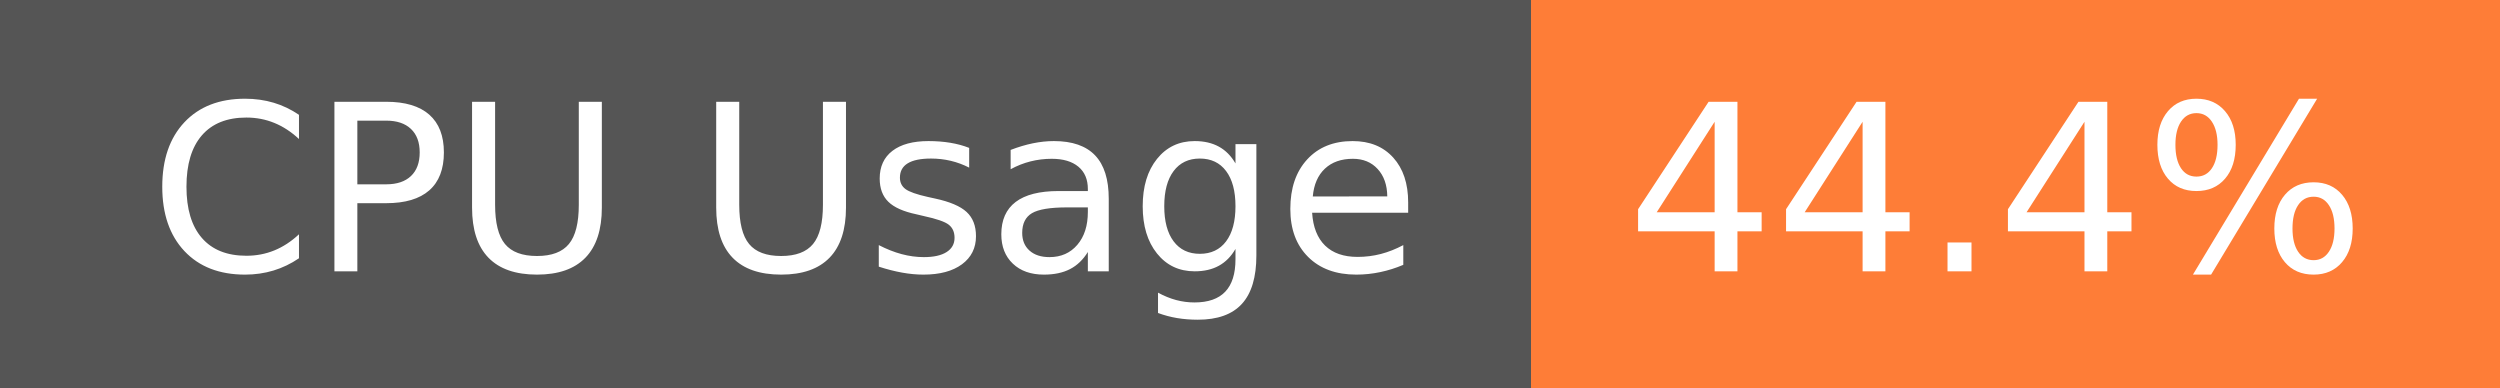
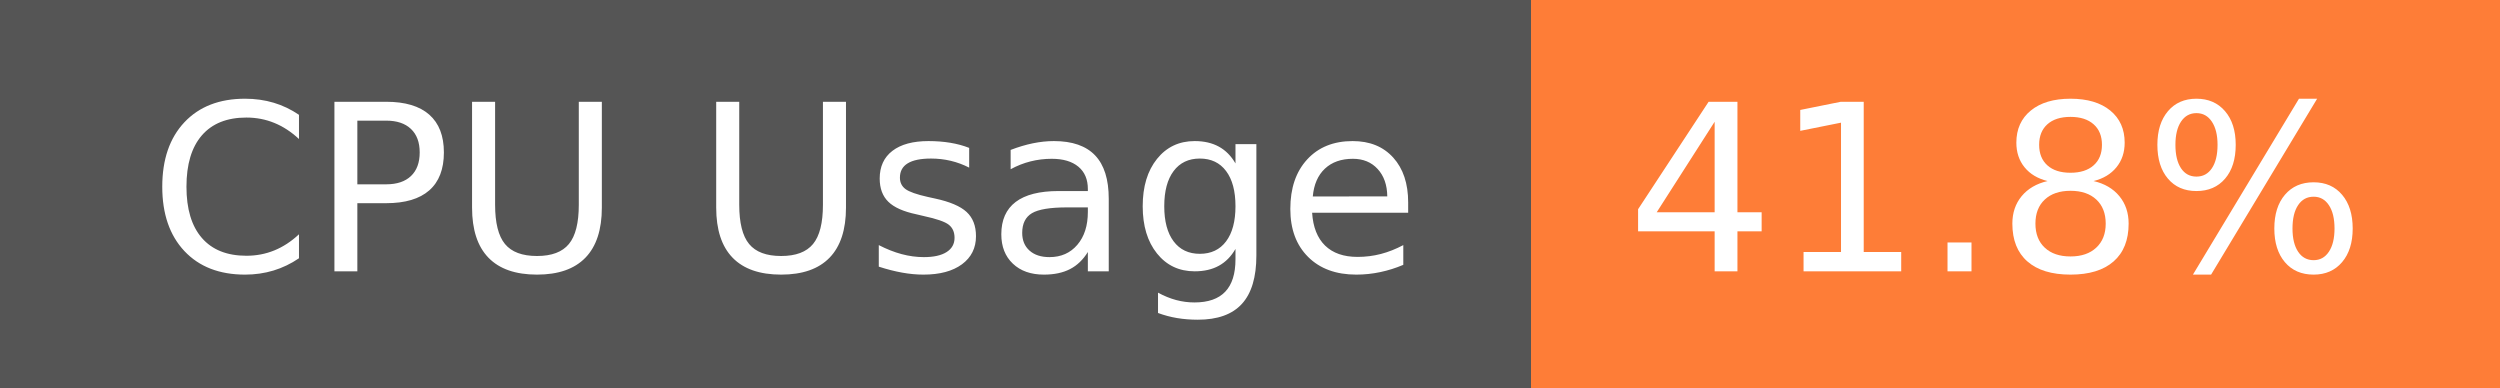
- <svg xmlns="http://www.w3.org/2000/svg" width="129" height="20" role="img" aria-label="CPU Usage: 44.4%">
+ <svg xmlns="http://www.w3.org/2000/svg" width="129" height="20" role="img" aria-label="CPU Usage: 41.8%">
  <g shape-rendering="crispEdges">
    <rect width="79" height="20" fill="#555" />
    <rect x="79" width="50" height="20" fill="#fe7d37" />
  </g>
  <g fill="#fff" text-anchor="middle" font-family="Verdana,Geneva,DejaVu Sans,sans-serif" text-rendering="geometricPrecision" font-size="120">
    <text x="405" y="140" transform="scale(.1)" fill="#fff" textLength="665">CPU Usage</text>
-     <text x="1030" y="140" transform="scale(.1)" fill="#fff" textLength="390">44.4%</text>
+     <text x="1030" y="140" transform="scale(.1)" fill="#fff" textLength="390">41.8%</text>
  </g>
</svg>
